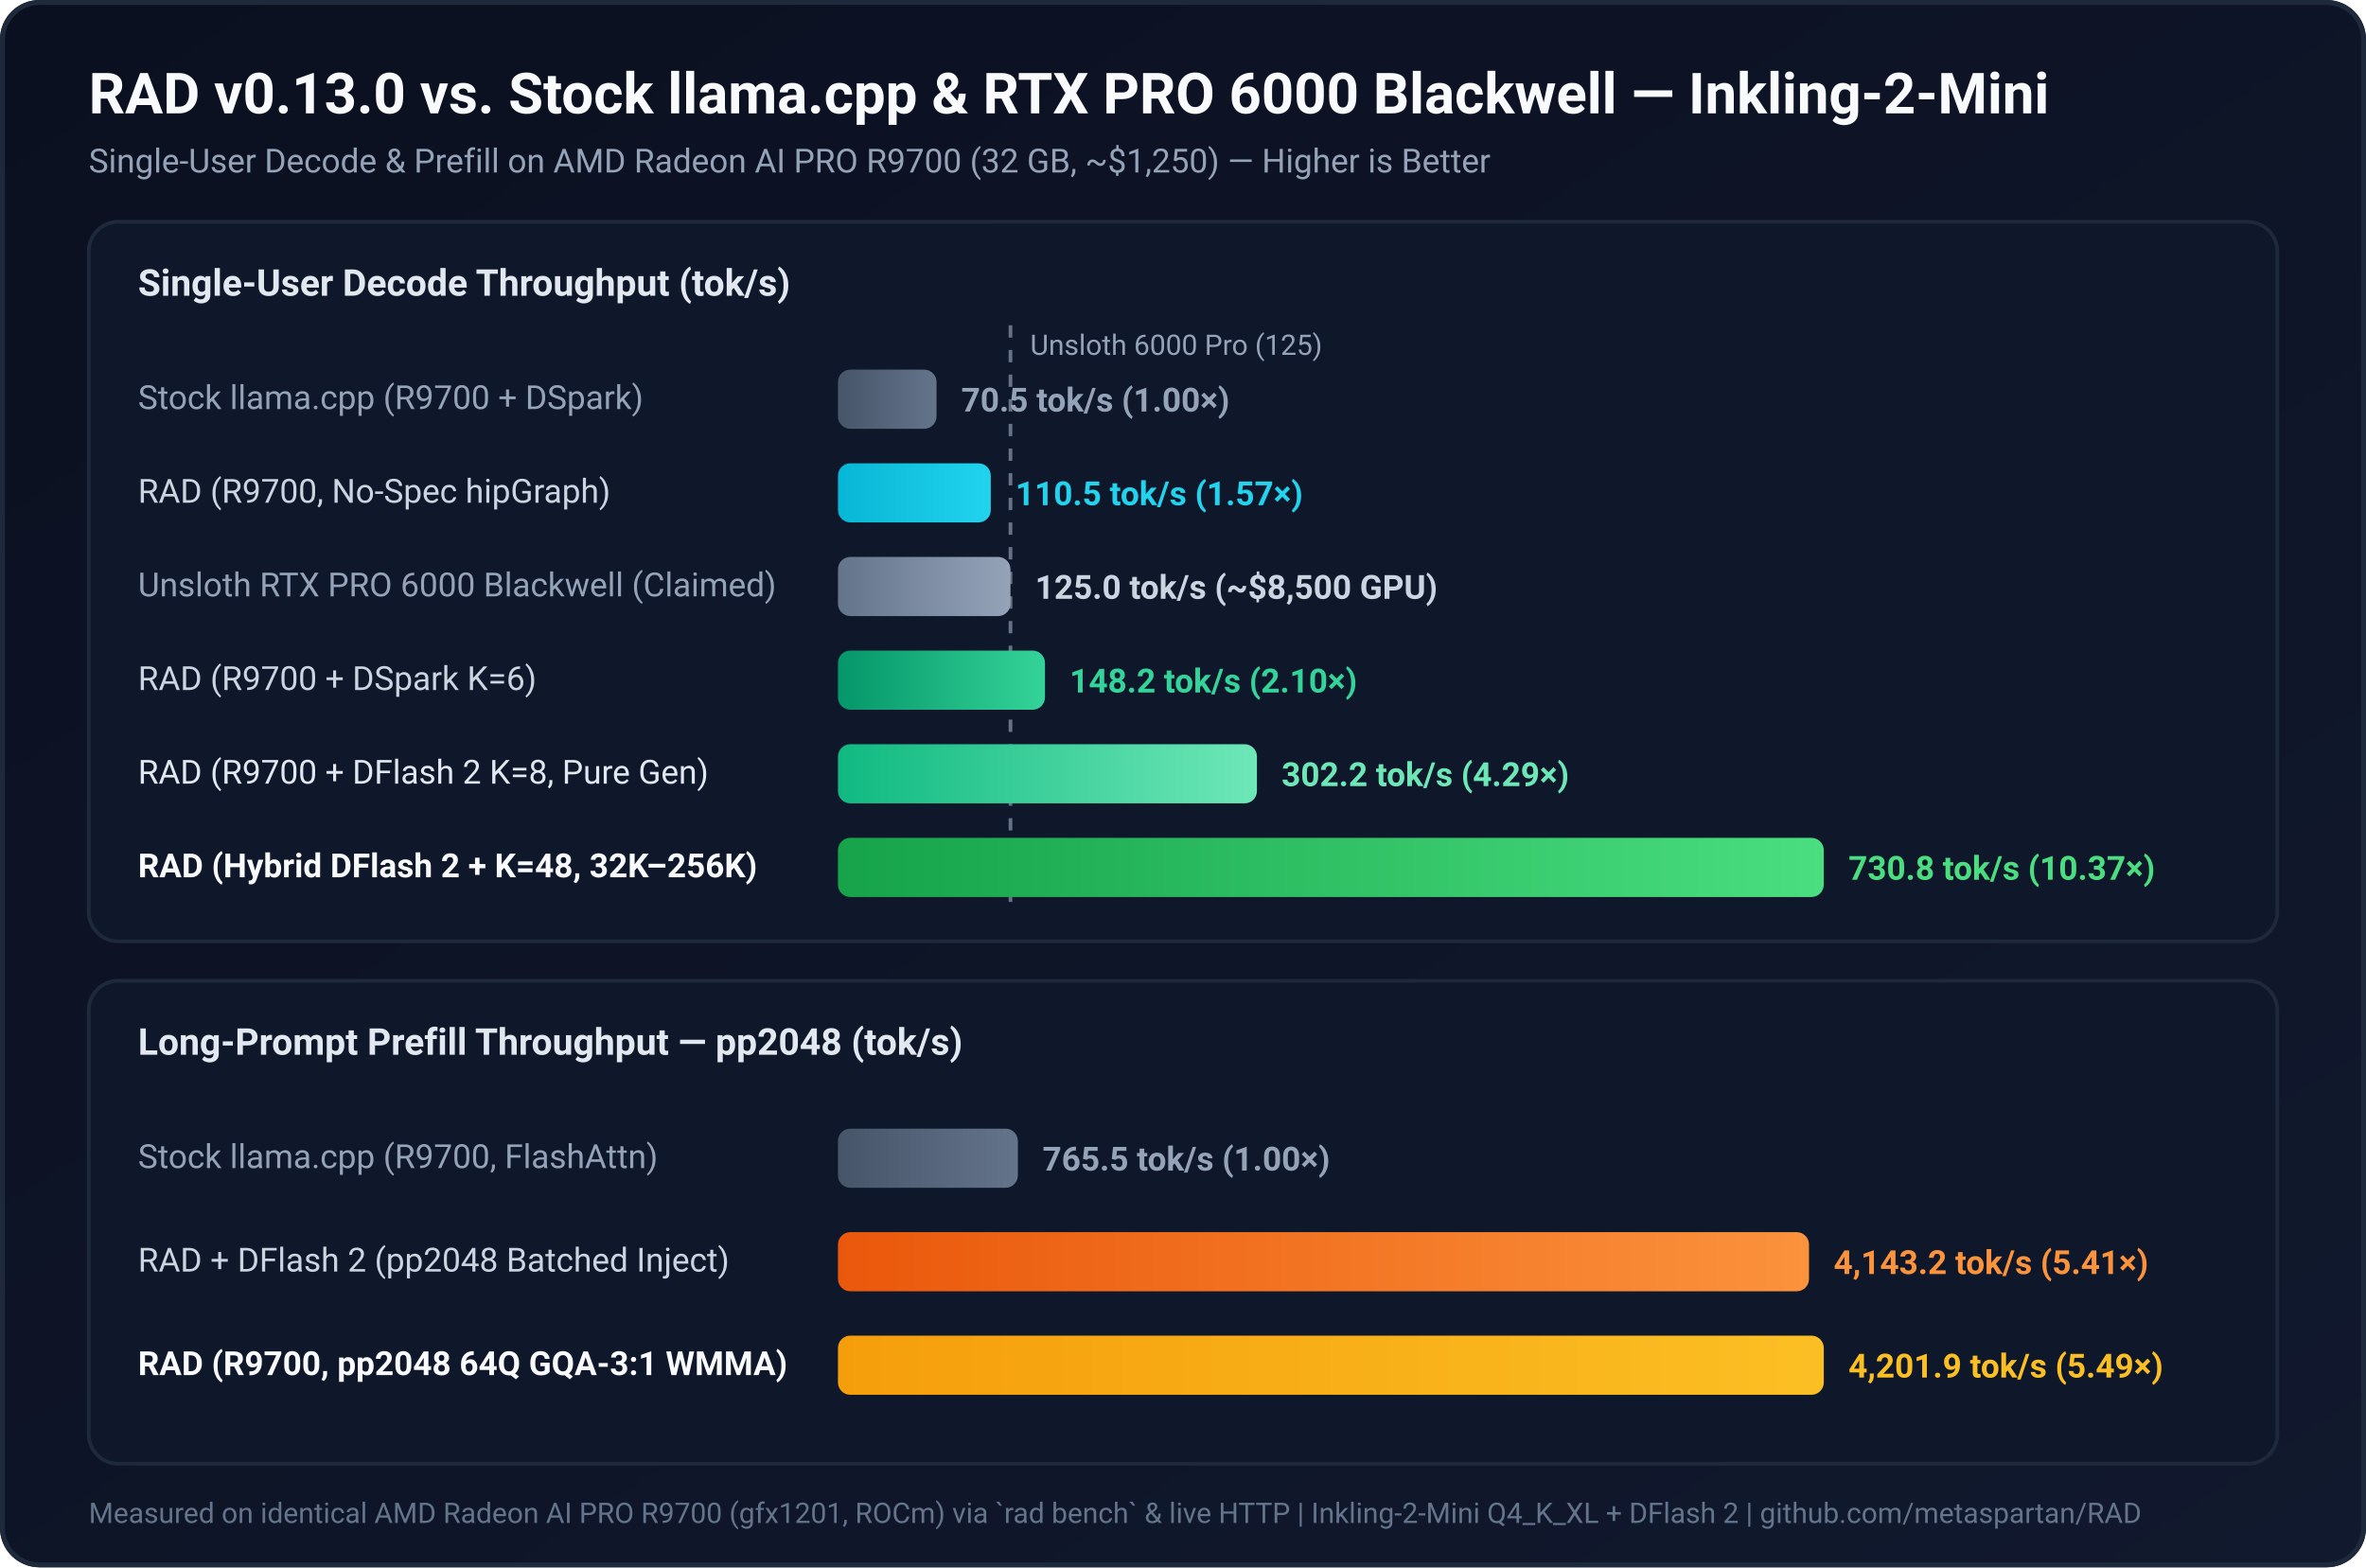
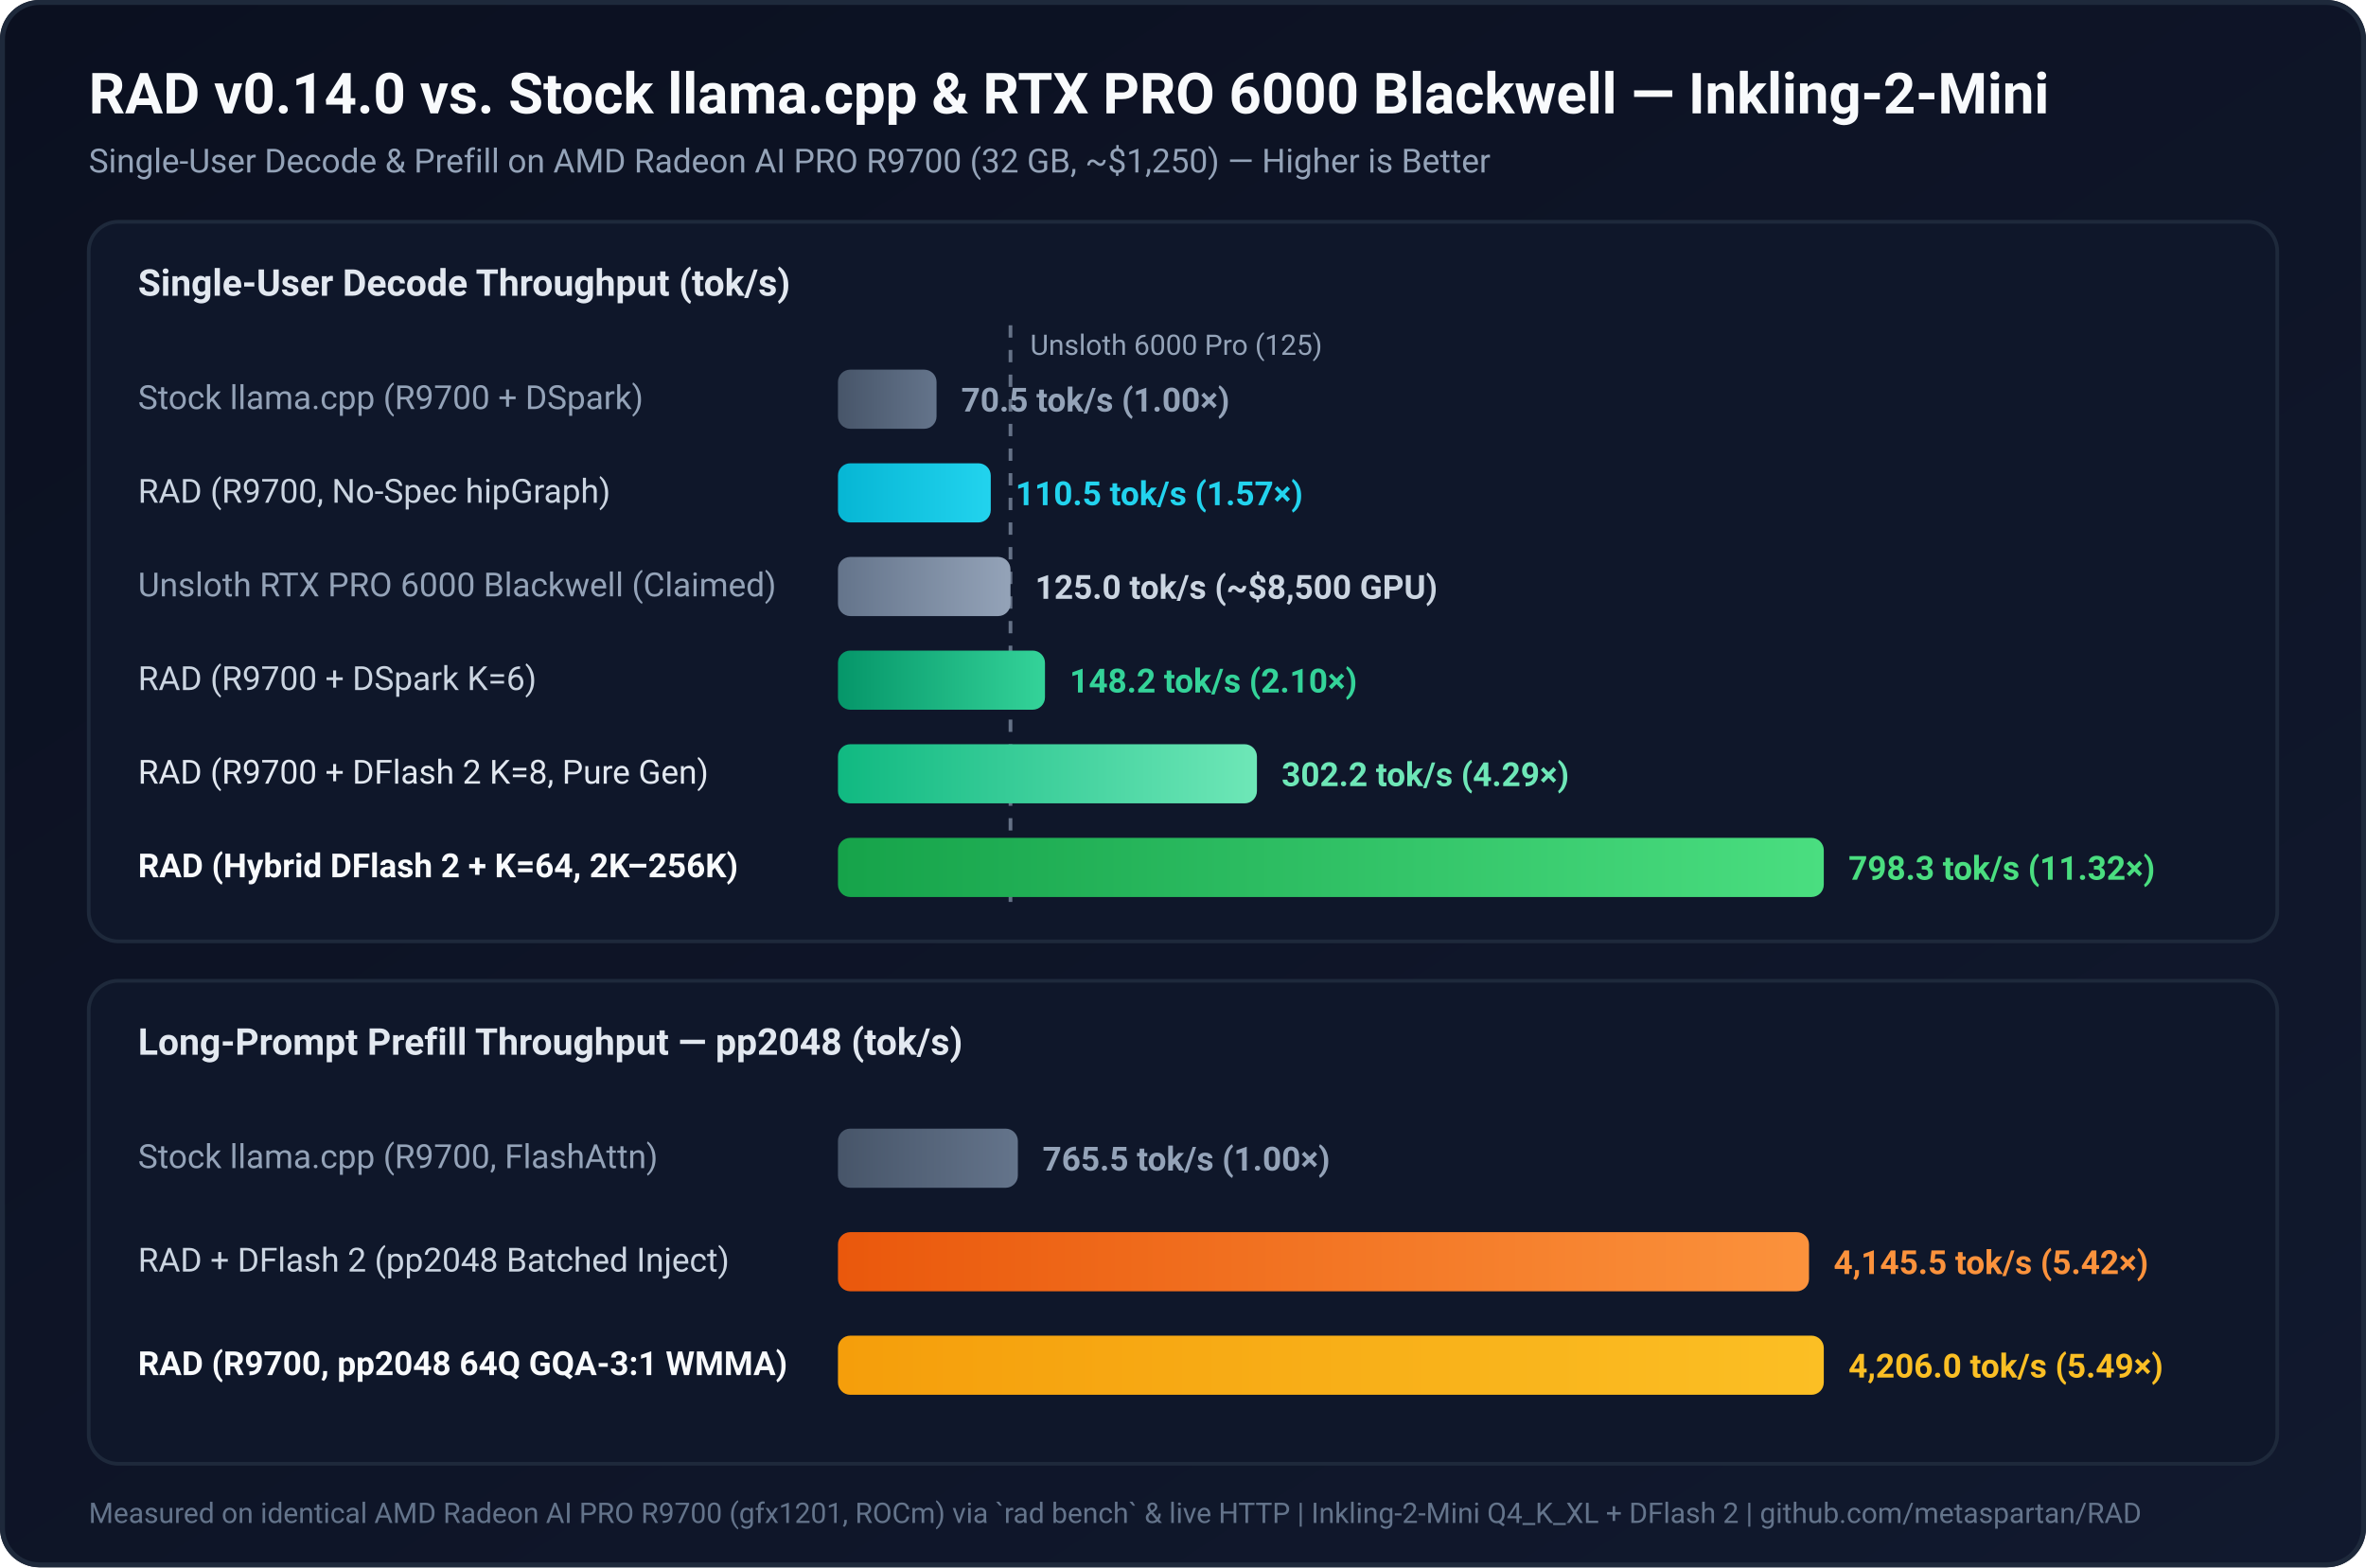
<svg xmlns="http://www.w3.org/2000/svg" viewBox="0 0 960 636" width="960" height="636">
  <defs>
    <linearGradient id="bg" x1="0" y1="0" x2="1" y2="1">
      <stop offset="0%" stop-color="#0b1020" />
      <stop offset="100%" stop-color="#11192e" />
    </linearGradient>
    <linearGradient id="emeraldGrad" x1="0" y1="0" x2="1" y2="0">
      <stop offset="0%" stop-color="#059669" />
      <stop offset="100%" stop-color="#34d399" />
    </linearGradient>
    <linearGradient id="greenGrad" x1="0" y1="0" x2="1" y2="0">
      <stop offset="0%" stop-color="#10b981" />
      <stop offset="100%" stop-color="#6ee7b7" />
    </linearGradient>
    <linearGradient id="limeGrad" x1="0" y1="0" x2="1" y2="0">
      <stop offset="0%" stop-color="#16a34a" />
      <stop offset="100%" stop-color="#4ade80" />
    </linearGradient>
    <linearGradient id="cyanGrad" x1="0" y1="0" x2="1" y2="0">
      <stop offset="0%" stop-color="#06b6d4" />
      <stop offset="100%" stop-color="#22d3ee" />
    </linearGradient>
    <linearGradient id="amberGrad" x1="0" y1="0" x2="1" y2="0">
      <stop offset="0%" stop-color="#f59e0b" />
      <stop offset="100%" stop-color="#fbbf24" />
    </linearGradient>
    <linearGradient id="orangeGrad" x1="0" y1="0" x2="1" y2="0">
      <stop offset="0%" stop-color="#ea580c" />
      <stop offset="100%" stop-color="#fb923c" />
    </linearGradient>
    <linearGradient id="slateGrad" x1="0" y1="0" x2="1" y2="0">
      <stop offset="0%" stop-color="#475569" />
      <stop offset="100%" stop-color="#64748b" />
    </linearGradient>
    <linearGradient id="mutedGrad" x1="0" y1="0" x2="1" y2="0">
      <stop offset="0%" stop-color="#64748b" />
      <stop offset="100%" stop-color="#94a3b8" />
    </linearGradient>
  </defs>
  <rect width="960" height="636" rx="16" fill="url(#bg)" />
  <rect x="1" y="1" width="958" height="634" rx="15" fill="none" stroke="#1e293b" stroke-width="2" />
-   <text x="36" y="46" font-family="system-ui, -apple-system, Segoe UI, Roboto, sans-serif" font-size="23" font-weight="700" fill="#f8fafc">RAD v0.13.0 vs. Stock llama.cpp &amp; RTX PRO 6000 Blackwell — Inkling-2-Mini</text>
+   <text x="36" y="46" font-family="system-ui, -apple-system, Segoe UI, Roboto, sans-serif" font-size="23" font-weight="700" fill="#f8fafc">RAD v0.14.0 vs. Stock llama.cpp &amp; RTX PRO 6000 Blackwell — Inkling-2-Mini</text>
  <text x="36" y="70" font-family="system-ui, -apple-system, Segoe UI, Roboto, sans-serif" font-size="13.5" fill="#94a3b8">Single-User Decode &amp; Prefill on AMD Radeon AI PRO R9700 (32 GB, ~$1,250) — Higher is Better</text>
  <rect x="36" y="90" width="888" height="292" rx="12" fill="#0f172a" stroke="#1e293b" stroke-width="1.5" />
  <text x="56" y="120" font-family="system-ui, -apple-system, Segoe UI, Roboto, sans-serif" font-size="15" font-weight="700" fill="#e2e8f0">Single-User Decode Throughput (tok/s)</text>
  <line x1="410" y1="132" x2="410" y2="366" stroke="#94a3b8" stroke-width="1.5" stroke-dasharray="5,5" opacity="0.65" />
  <text x="418" y="144" font-family="system-ui, -apple-system, Segoe UI, Roboto, sans-serif" font-size="11.5" fill="#94a3b8">Unsloth 6000 Pro (125)</text>
  <text x="56" y="166" font-family="system-ui, -apple-system, Segoe UI, Roboto, sans-serif" font-size="13.5" fill="#94a3b8">Stock llama.cpp (R9700 + DSpark)</text>
  <rect x="340" y="150" width="40" height="24" rx="5" fill="url(#slateGrad)" />
  <text x="390" y="167" font-family="system-ui, -apple-system, Segoe UI, Roboto, sans-serif" font-size="13.5" font-weight="700" fill="#94a3b8">70.5 tok/s (1.00×)</text>
  <text x="56" y="204" font-family="system-ui, -apple-system, Segoe UI, Roboto, sans-serif" font-size="13.5" fill="#cbd5e1">RAD (R9700, No-Spec hipGraph)</text>
  <rect x="340" y="188" width="62" height="24" rx="5" fill="url(#cyanGrad)" />
  <text x="412" y="205" font-family="system-ui, -apple-system, Segoe UI, Roboto, sans-serif" font-size="13.5" font-weight="700" fill="#22d3ee">110.5 tok/s (1.57×)</text>
  <text x="56" y="242" font-family="system-ui, -apple-system, Segoe UI, Roboto, sans-serif" font-size="13.5" fill="#94a3b8">Unsloth RTX PRO 6000 Blackwell (Claimed)</text>
  <rect x="340" y="226" width="70" height="24" rx="5" fill="url(#mutedGrad)" />
  <text x="420" y="243" font-family="system-ui, -apple-system, Segoe UI, Roboto, sans-serif" font-size="13.5" font-weight="700" fill="#cbd5e1">125.0 tok/s (~$8,500 GPU)</text>
  <text x="56" y="280" font-family="system-ui, -apple-system, Segoe UI, Roboto, sans-serif" font-size="13.5" fill="#cbd5e1">RAD (R9700 + DSpark K=6)</text>
  <rect x="340" y="264" width="84" height="24" rx="5" fill="url(#emeraldGrad)" />
  <text x="434" y="281" font-family="system-ui, -apple-system, Segoe UI, Roboto, sans-serif" font-size="13.5" font-weight="700" fill="#34d399">148.2 tok/s (2.10×)</text>
  <text x="56" y="318" font-family="system-ui, -apple-system, Segoe UI, Roboto, sans-serif" font-size="13.5" fill="#e2e8f0">RAD (R9700 + DFlash 2 K=8, Pure Gen)</text>
  <rect x="340" y="302" width="170" height="24" rx="5" fill="url(#greenGrad)" />
  <text x="520" y="319" font-family="system-ui, -apple-system, Segoe UI, Roboto, sans-serif" font-size="13.5" font-weight="700" fill="#6ee7b7">302.2 tok/s (4.29×)</text>
-   <text x="56" y="356" font-family="system-ui, -apple-system, Segoe UI, Roboto, sans-serif" font-size="13.5" font-weight="700" fill="#f8fafc">RAD (Hybrid DFlash 2 + K=48, 32K–256K)</text>
+   <text x="56" y="356" font-family="system-ui, -apple-system, Segoe UI, Roboto, sans-serif" font-size="13.5" font-weight="700" fill="#f8fafc">RAD (Hybrid DFlash 2 + K=64, 2K–256K)</text>
  <rect x="340" y="340" width="400" height="24" rx="5" fill="url(#limeGrad)" />
-   <text x="750" y="357" font-family="system-ui, -apple-system, Segoe UI, Roboto, sans-serif" font-size="13.5" font-weight="700" fill="#4ade80">730.8 tok/s (10.37×)</text>
+   <text x="750" y="357" font-family="system-ui, -apple-system, Segoe UI, Roboto, sans-serif" font-size="13.5" font-weight="700" fill="#4ade80">798.3 tok/s (11.32×)</text>
  <rect x="36" y="398" width="888" height="196" rx="12" fill="#0f172a" stroke="#1e293b" stroke-width="1.5" />
  <text x="56" y="428" font-family="system-ui, -apple-system, Segoe UI, Roboto, sans-serif" font-size="15" font-weight="700" fill="#e2e8f0">Long-Prompt Prefill Throughput — pp2048 (tok/s)</text>
  <text x="56" y="474" font-family="system-ui, -apple-system, Segoe UI, Roboto, sans-serif" font-size="13.5" fill="#94a3b8">Stock llama.cpp (R9700, FlashAttn)</text>
  <rect x="340" y="458" width="73" height="24" rx="5" fill="url(#slateGrad)" />
  <text x="423" y="475" font-family="system-ui, -apple-system, Segoe UI, Roboto, sans-serif" font-size="13.5" font-weight="700" fill="#94a3b8">765.5 tok/s (1.00×)</text>
  <text x="56" y="516" font-family="system-ui, -apple-system, Segoe UI, Roboto, sans-serif" font-size="13.5" fill="#cbd5e1">RAD + DFlash 2 (pp2048 Batched Inject)</text>
  <rect x="340" y="500" width="394" height="24" rx="5" fill="url(#orangeGrad)" />
-   <text x="744" y="517" font-family="system-ui, -apple-system, Segoe UI, Roboto, sans-serif" font-size="13.5" font-weight="700" fill="#fb923c">4,143.2 tok/s (5.41×)</text>
+   <text x="744" y="517" font-family="system-ui, -apple-system, Segoe UI, Roboto, sans-serif" font-size="13.5" font-weight="700" fill="#fb923c">4,145.5 tok/s (5.42×)</text>
  <text x="56" y="558" font-family="system-ui, -apple-system, Segoe UI, Roboto, sans-serif" font-size="13.5" font-weight="700" fill="#f8fafc">RAD (R9700, pp2048 64Q GQA-3:1 WMMA)</text>
  <rect x="340" y="542" width="400" height="24" rx="5" fill="url(#amberGrad)" />
-   <text x="750" y="559" font-family="system-ui, -apple-system, Segoe UI, Roboto, sans-serif" font-size="13.5" font-weight="700" fill="#fbbf24">4,201.9 tok/s (5.49×)</text>
+   <text x="750" y="559" font-family="system-ui, -apple-system, Segoe UI, Roboto, sans-serif" font-size="13.5" font-weight="700" fill="#fbbf24">4,206.0 tok/s (5.49×)</text>
  <text x="36" y="618" font-family="system-ui, -apple-system, Segoe UI, Roboto, sans-serif" font-size="11.5" fill="#64748b">Measured on identical AMD Radeon AI PRO R9700 (gfx1201, ROCm) via `rad bench` &amp; live HTTP | Inkling-2-Mini Q4_K_XL + DFlash 2 | github.com/metaspartan/RAD</text>
</svg>
